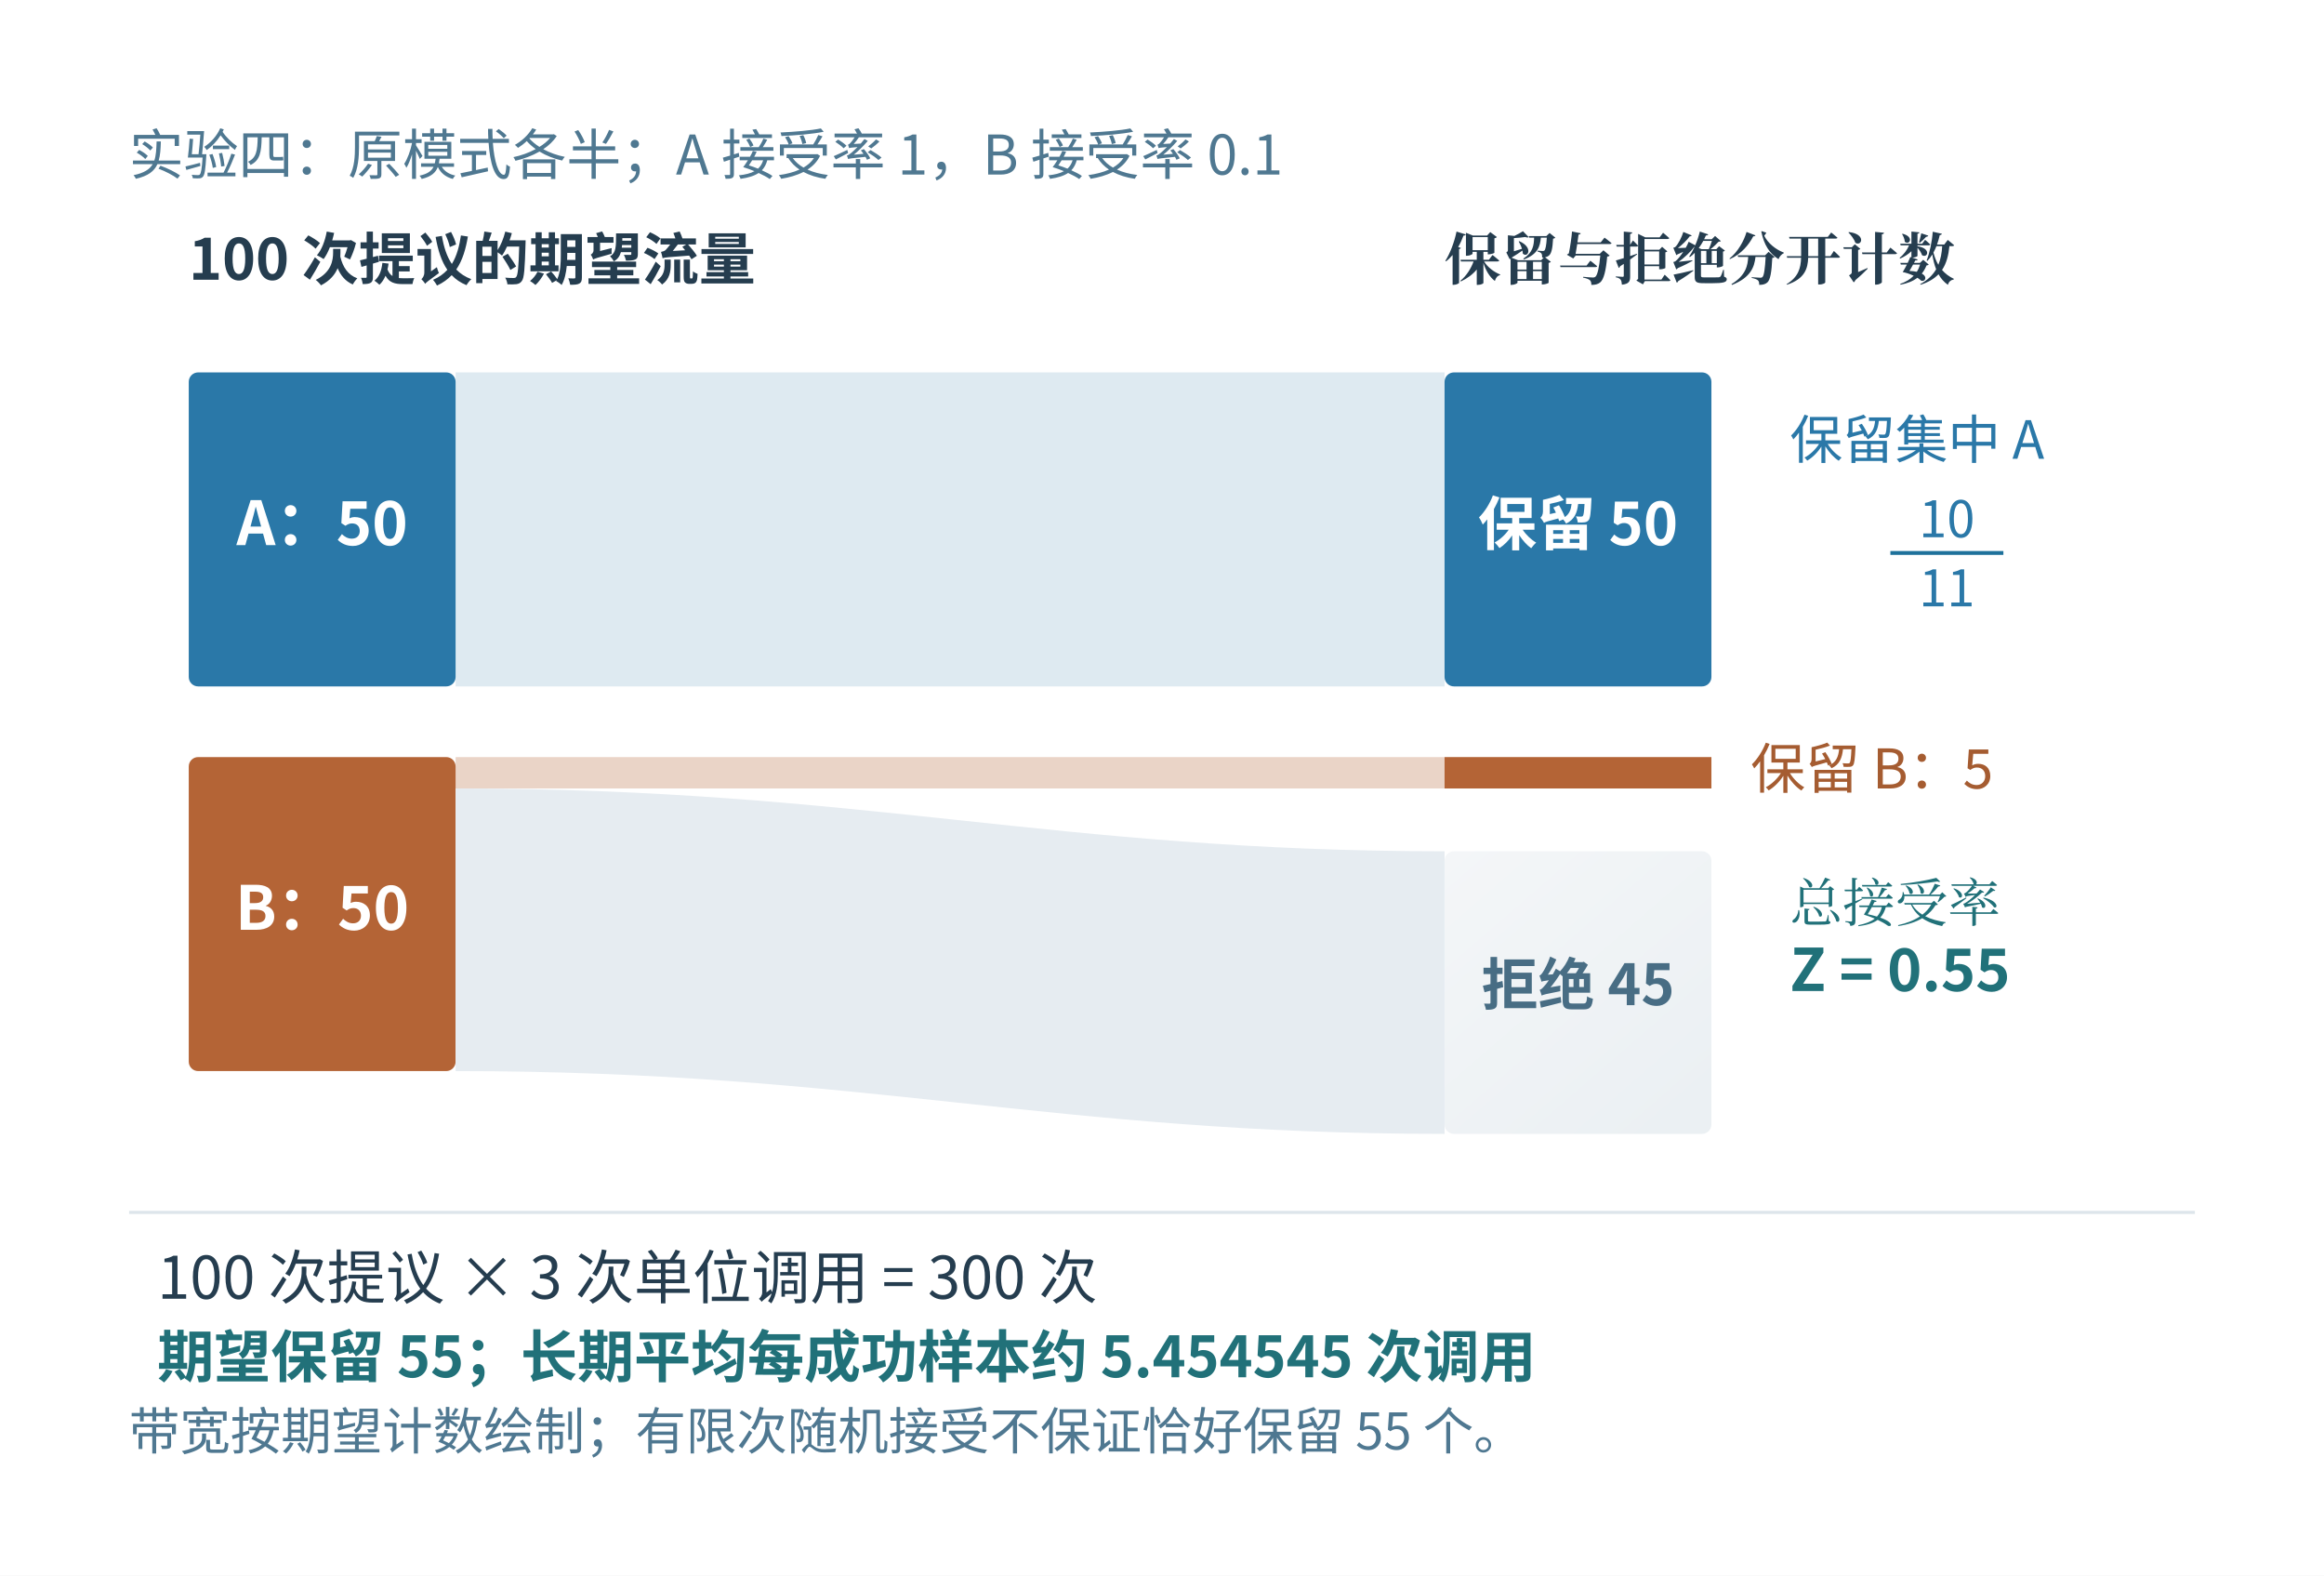
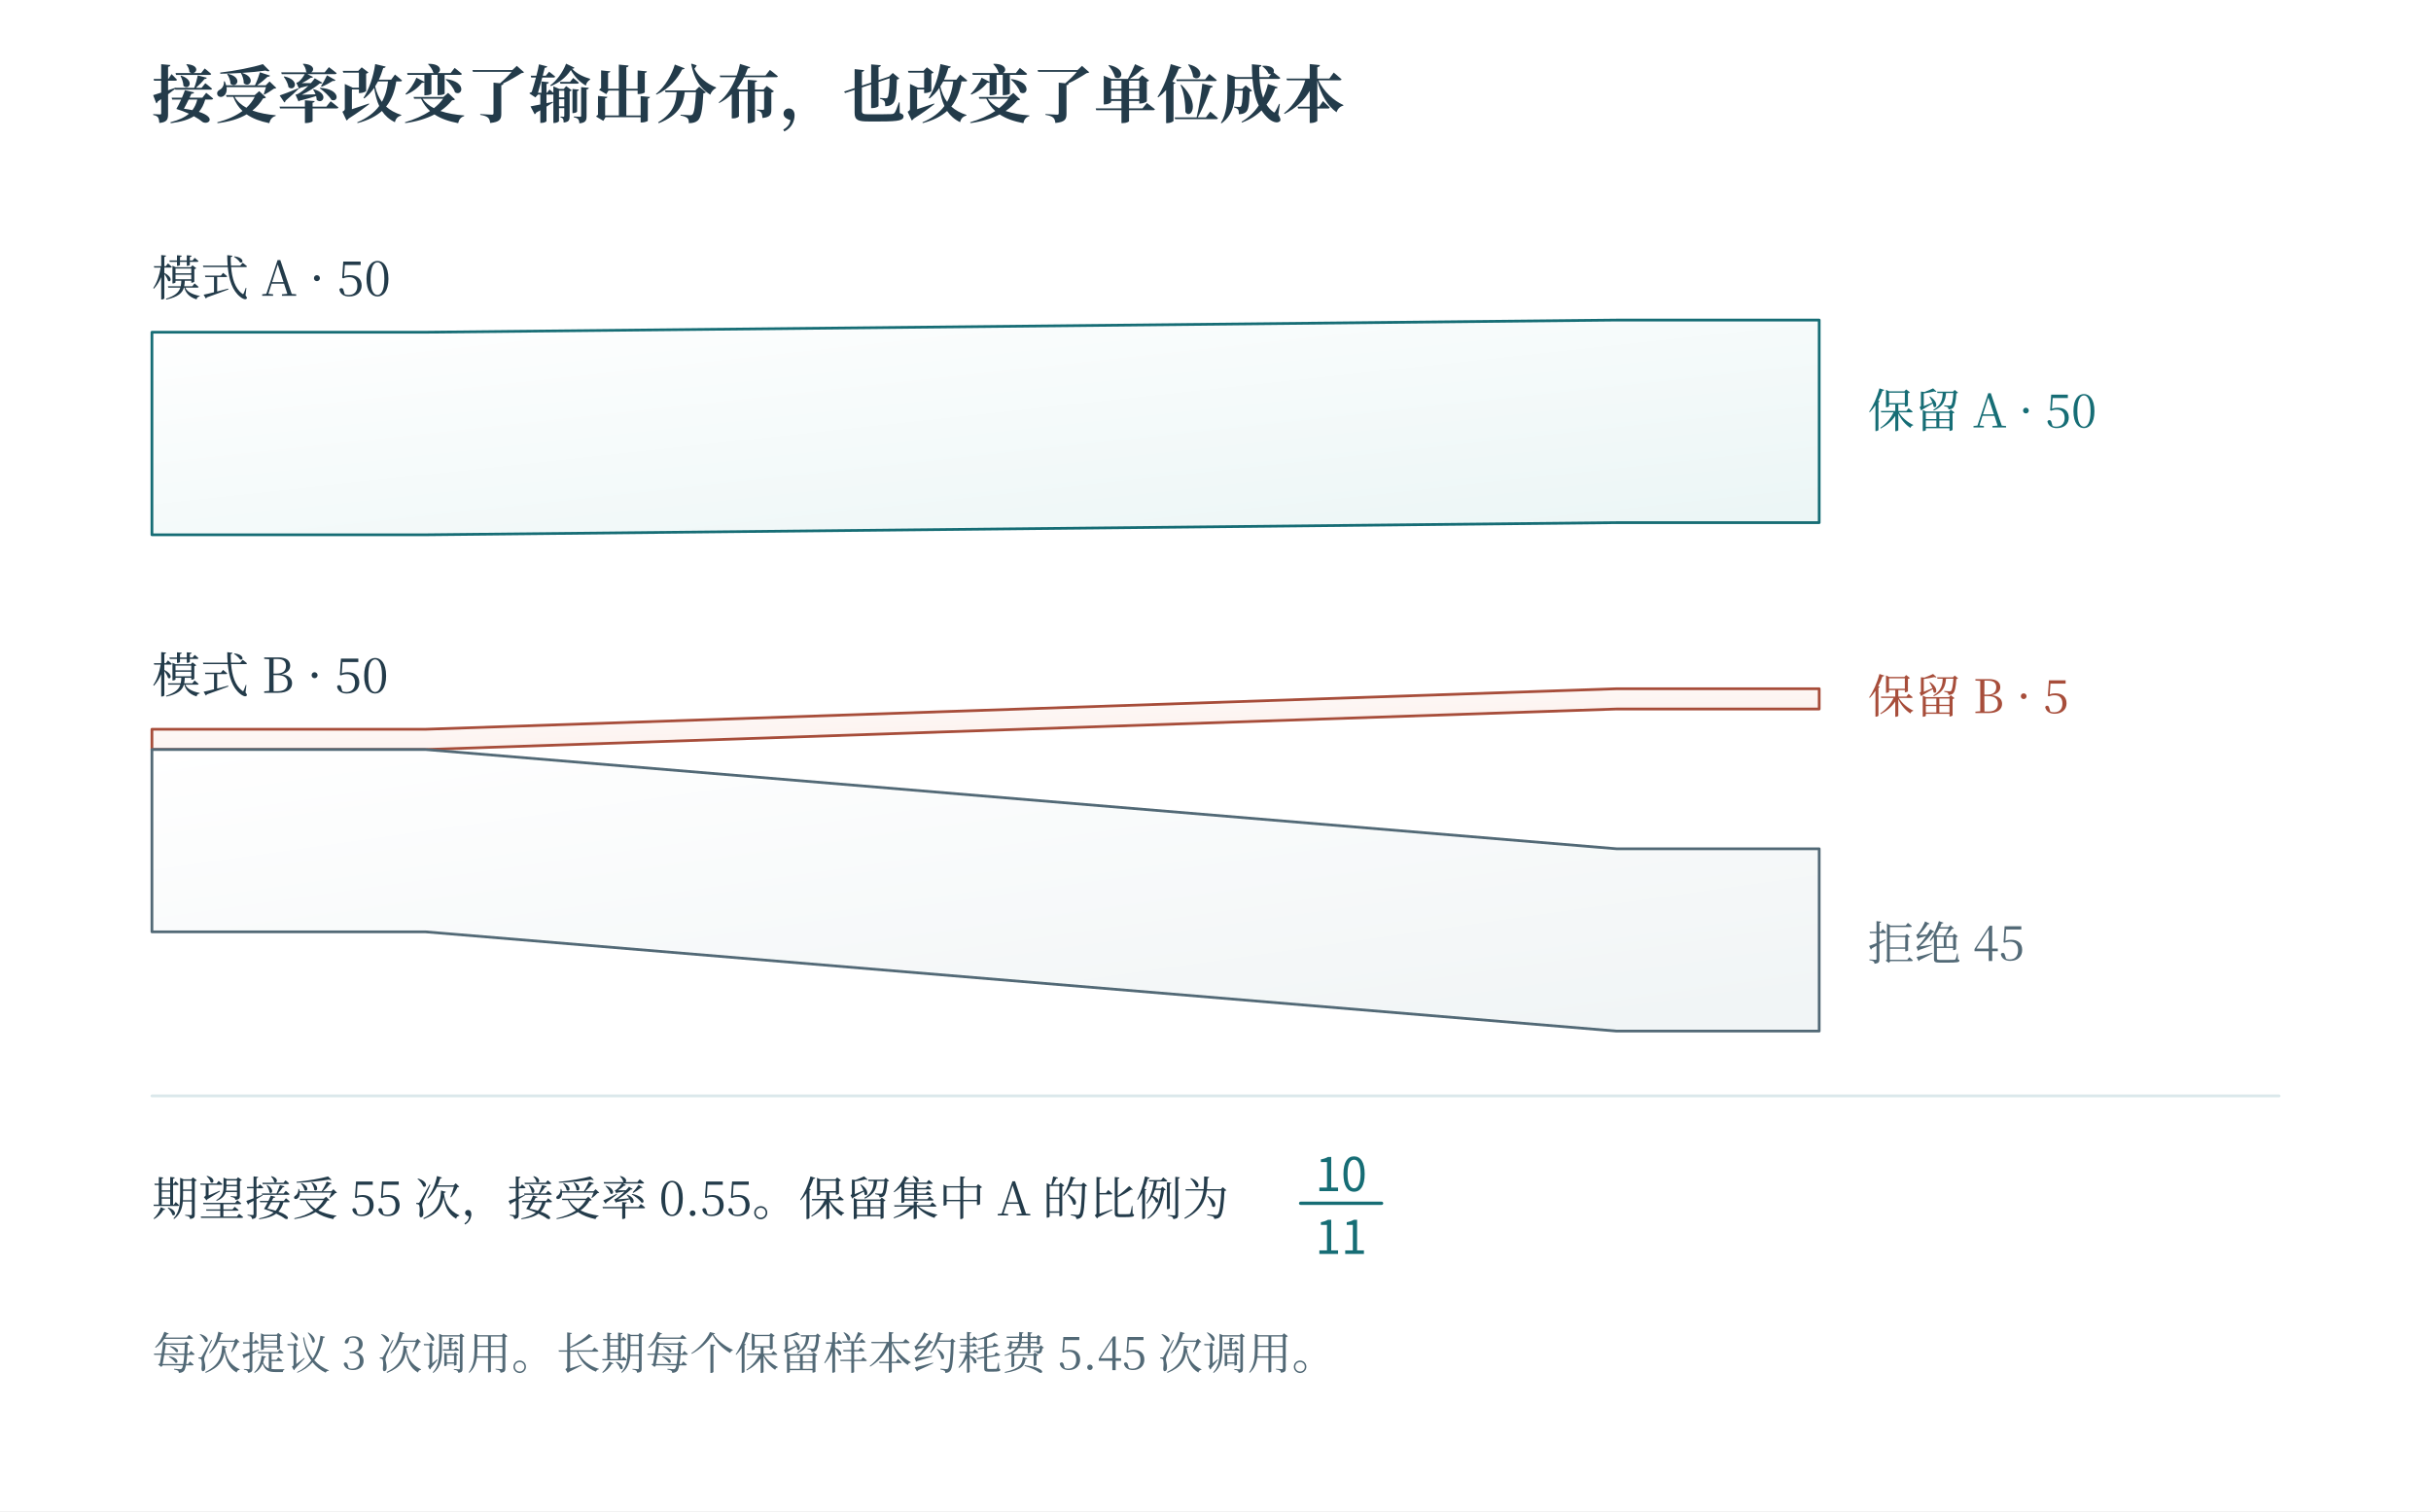
- <svg xmlns="http://www.w3.org/2000/svg" width="996.48" height="675.48" viewBox="-18.24 28.76 996.48 675.48" role="img" aria-labelledby="artwork-title artwork-desc">
+ <svg xmlns="http://www.w3.org/2000/svg" width="1200" height="746" viewBox="0 0 1200 746" role="img" aria-labelledby="fig-title fig-desc">
+   <rect x="0" y="0" width="1200" height="746" fill="#ffffff" opacity="1" />
  <defs>
-     <clipPath id="artwork-view">
-       <rect x="25" y="76" width="910" height="588.942" />
-     </clipPath>
-     <linearGradient id="edition-wash-1" x1="0%" y1="0%" x2="82%" y2="100%">
-       <stop offset="0%" stop-color="#f4f6f8" />
-       <stop offset="100%" stop-color="#ebf0f3" />
+     <linearGradient id="t" x2="0.85" y2="1">
+       <stop stop-color="#fff" />
+       <stop offset="1" stop-color="#ecf6f6" />
+     </linearGradient>
+     <linearGradient id="r" x2="0.85" y2="1">
+       <stop stop-color="#fff" />
+       <stop offset="1" stop-color="#fbede8" />
+     </linearGradient>
+     <linearGradient id="v" x2="0.85" y2="1">
+       <stop stop-color="#fff" />
+       <stop offset="1" stop-color="#e8e6f2" />
+     </linearGradient>
+     <linearGradient id="n" x2="0.85" y2="1">
+       <stop stop-color="#fff" />
+       <stop offset="1" stop-color="#f1f5f6" />
    </linearGradient>
  </defs>
-   <rect id="edition-paper" x="-18.24" y="28.76" width="996.48" height="675.48" fill="#ffffff" />
-   <svg id="edition-view" x="0" y="47" width="960" height="639" viewBox="0 47 960 639" overflow="hidden">
-     <rect width="960" height="686" fill="#ffffff" />
-     <g clip-path="url(#artwork-view)">
-       <g transform="translate(8.846154 33.59615) scale(0.673077)">
-         <g>
-           <rect x="24" y="63" width="1352" height="875" fill="#ffffff" />
-           <rect width="1400" height="930" fill="#ffffff" />
-           <g font-family="Microsoft YaHei, Noto Sans CJK SC, sans-serif">
-             <text x="42" y="104" font-size="34.83px" fill="#4f7891" text-anchor="start" font-weight="400">实验四：原模式各半；A 接受率 1，B 接受率 0.1</text>
-             <text x="80" y="171" font-size="36.12px" fill="#253d4f" text-anchor="start" font-weight="600">100 次提议的期望流量</text>
-             <text x="880" y="171" font-size="36.12px" fill="#253d4f" text-anchor="start" font-weight="600" font-family="SimSun, Noto Serif CJK SC, STSong, Microsoft YaHei, serif">保留与拒绝分开计数</text>
-             <rect x="80" y="230" width="170" height="200" rx="6" fill="#2a78a8" stroke="none" />
-             <text x="165" y="340" font-size="38.7px" fill="#ffffff" text-anchor="middle" font-weight="600">A：50</text>
-             <rect x="80" y="475" width="170" height="200" rx="6" fill="#b46436" stroke="none" />
-             <text x="165" y="585" font-size="38.7px" fill="#ffffff" text-anchor="middle" font-weight="600">B：50</text>
-             <path d="M250 230 C510 230 630 230 880 230 L880 430 C630 430 510 430 250 430 Z" fill="#2a78a8" opacity=".16" />
-             <path d="M250 475 C510 475 630 475 880 475 L880 495 C630 495 510 495 250 495 Z" fill="#b46436" opacity=".28" />
-             <path d="M250 495 C510 495 630 535 880 535 L880 715 C630 715 510 675 250 675 Z" fill="#e6ecf1" />
-             <rect x="880" y="230" width="170" height="200" rx="6" fill="#2a78a8" stroke="none" />
-             <text x="965" y="340" font-size="37.41px" fill="#ffffff" text-anchor="middle" font-weight="600">保留 50</text>
-             <rect x="880" y="475" width="170" height="20" rx="0" fill="#b46436" stroke="none" />
-             <text x="1075" y="495" font-size="34.83px" fill="#a55c31" text-anchor="start" font-weight="400">保留 B：5</text>
-             <rect x="880" y="535" width="170" height="180" rx="6" fill="url(#edition-wash-1)" stroke="none" />
-             <text x="965" y="633" font-size="36.12px" fill="#486d84" text-anchor="middle" font-weight="600">拒绝 45</text>
-             <text x="1100" y="285" font-size="33.54px" fill="#2a78a8" text-anchor="start" font-weight="400">保留集中 A</text>
-             <text x="1200" y="335" font-size="32.13px" fill="#2a78a8" text-anchor="middle" font-weight="400">10</text>
-             <line x1="1164" y1="345" x2="1236" y2="345" stroke="#1e719b" stroke-width="2.46" />
-             <text x="1200" y="379" font-size="32.13px" fill="#2a78a8" text-anchor="middle" font-weight="400">11</text>
-             <text x="1100" y="580" font-size="33.54px" fill="#217179" text-anchor="start" font-weight="400" font-family="SimSun, Noto Serif CJK SC, STSong, Microsoft YaHei, serif">总接受率</text>
-             <text x="1100" y="624" font-size="37.41px" fill="#217179" text-anchor="start" font-weight="600">Z = 0.55</text>
-             <line x1="42" y1="765" x2="1358" y2="765" stroke="#dde5eb" stroke-width="2" />
-             <text x="60" y="820" font-size="37.41px" fill="#253d4f" text-anchor="start" font-weight="400">100 次提议 × 3 次单位调用 = 300 次</text>
-             <text x="60" y="870" font-size="36.12px" fill="#217179" text-anchor="start" font-weight="600">期望保留 55；长期平均每成功样本约 5.454545 次调用</text>
-             <text x="42" y="916" font-size="32.25px" fill="#4f7891" text-anchor="start" font-weight="400">带宽按期望计数绘制；有限次随机接受不保证恰好保留 55 个。</text>
-           </g>
-         </g>
-       </g>
-     </g>
-   </svg>
+   <text x="75" y="58" fill="#233b4a" font-family="SimSun, Noto Serif CJK SC, Songti SC, Microsoft YaHei, serif" font-size="31" text-anchor="start" font-weight="600">接受率改变了输出分布，也改变了单位成本</text>
+   <text x="75" y="146" fill="#233b4a" font-family="SimSun, Noto Serif CJK SC, Songti SC, Microsoft YaHei, serif" font-size="24" text-anchor="start" font-weight="400">模式 A · 50</text>
+   <text x="75" y="342" fill="#233b4a" font-family="SimSun, Noto Serif CJK SC, Songti SC, Microsoft YaHei, serif" font-size="24" text-anchor="start" font-weight="400">模式 B · 50</text>
+   <path d="M75 164 L210 164 L798 158 L898 158 L898 258 L798 258 L210 264 L75 264 Z" fill="url(#t)" stroke="#166d75" stroke-width="1.35" stroke-linecap="round" stroke-linejoin="round" />
+   <path d="M75 360 L210 360 L798 340 L898 340 L898 350 L798 350 L210 370 L75 370 Z" fill="url(#r)" stroke="#a74d3a" stroke-width="1.35" stroke-linecap="round" stroke-linejoin="round" />
+   <path d="M75 370 L210 370 L798 419 L898 419 L898 509 L798 509 L210 460 L75 460 Z" fill="url(#n)" stroke="#526976" stroke-width="1.35" stroke-linecap="round" stroke-linejoin="round" />
+   <text x="922" y="211" fill="#166d75" font-family="SimSun, Noto Serif CJK SC, Songti SC, Microsoft YaHei, serif" font-size="23" text-anchor="start" font-weight="400">保留 A · 50</text>
+   <text x="922" y="352" fill="#a74d3a" font-family="SimSun, Noto Serif CJK SC, Songti SC, Microsoft YaHei, serif" font-size="23" text-anchor="start" font-weight="400">保留 B · 5</text>
+   <text x="922" y="474" fill="#526976" font-family="SimSun, Noto Serif CJK SC, Songti SC, Microsoft YaHei, serif" font-size="23" text-anchor="start" font-weight="400">拒绝 45</text>
+   <path d="M75 541 L1125 541" fill="none" stroke="#dbe8eb" stroke-width="1.4" stroke-linecap="round" stroke-linejoin="round" />
+   <text x="75" y="600" fill="#233b4a" font-family="SimSun, Noto Serif CJK SC, Songti SC, Microsoft YaHei, serif" font-size="23" text-anchor="start" font-weight="400">期望接受 55 次，接受率 0.55。保留集中 A 的比例为</text>
+   <text x="662" y="588" fill="#166d75" font-family="Cambria Math, Noto Sans CJK SC, Microsoft YaHei, sans-serif" font-size="23" text-anchor="middle" font-weight="400">10</text>
+   <path d="M642 594 L682 594" fill="none" stroke="#166d75" stroke-width="1.6" stroke-linecap="round" stroke-linejoin="round" />
+   <text x="662" y="619" fill="#166d75" font-family="Cambria Math, Noto Sans CJK SC, Microsoft YaHei, sans-serif" font-size="23" text-anchor="middle" font-weight="400">11</text>
+   <text x="75" y="676" fill="#526976" font-family="SimSun, Noto Serif CJK SC, Songti SC, Microsoft YaHei, serif" font-size="22" text-anchor="start" font-weight="400">每次提议 3 次调用。长期每个保留样本约耗费 5.45 次调用。</text>
</svg>
